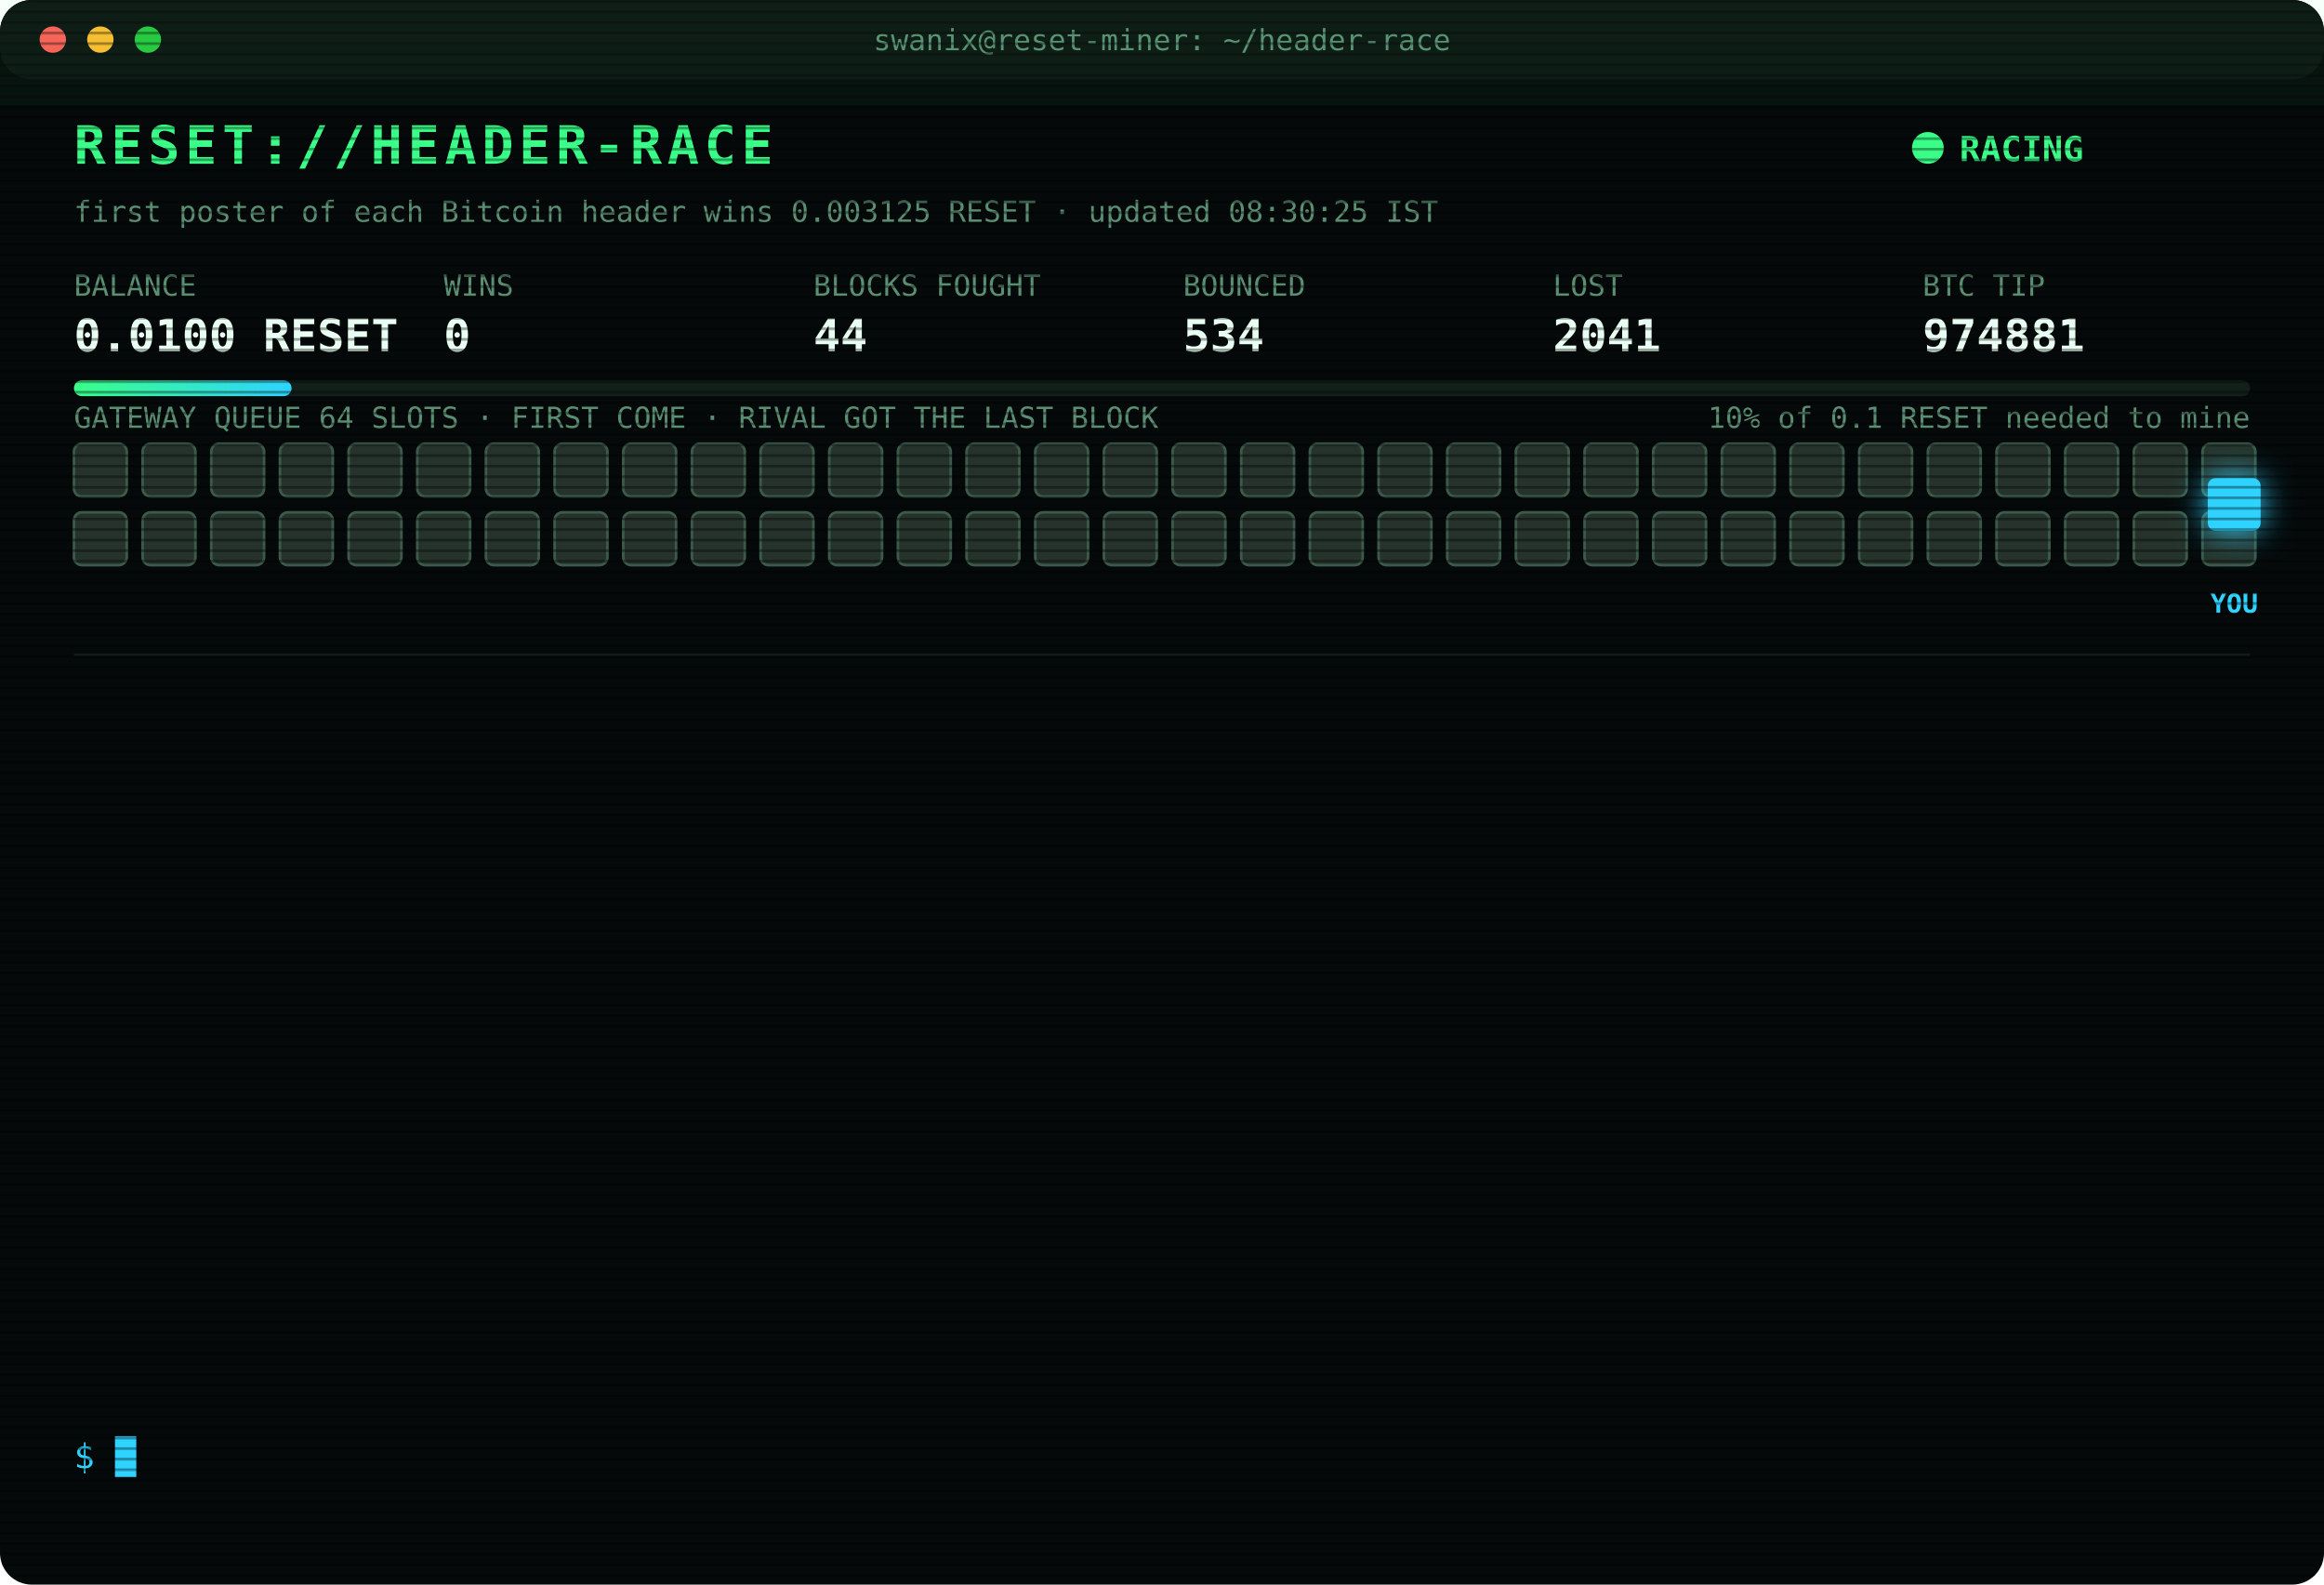
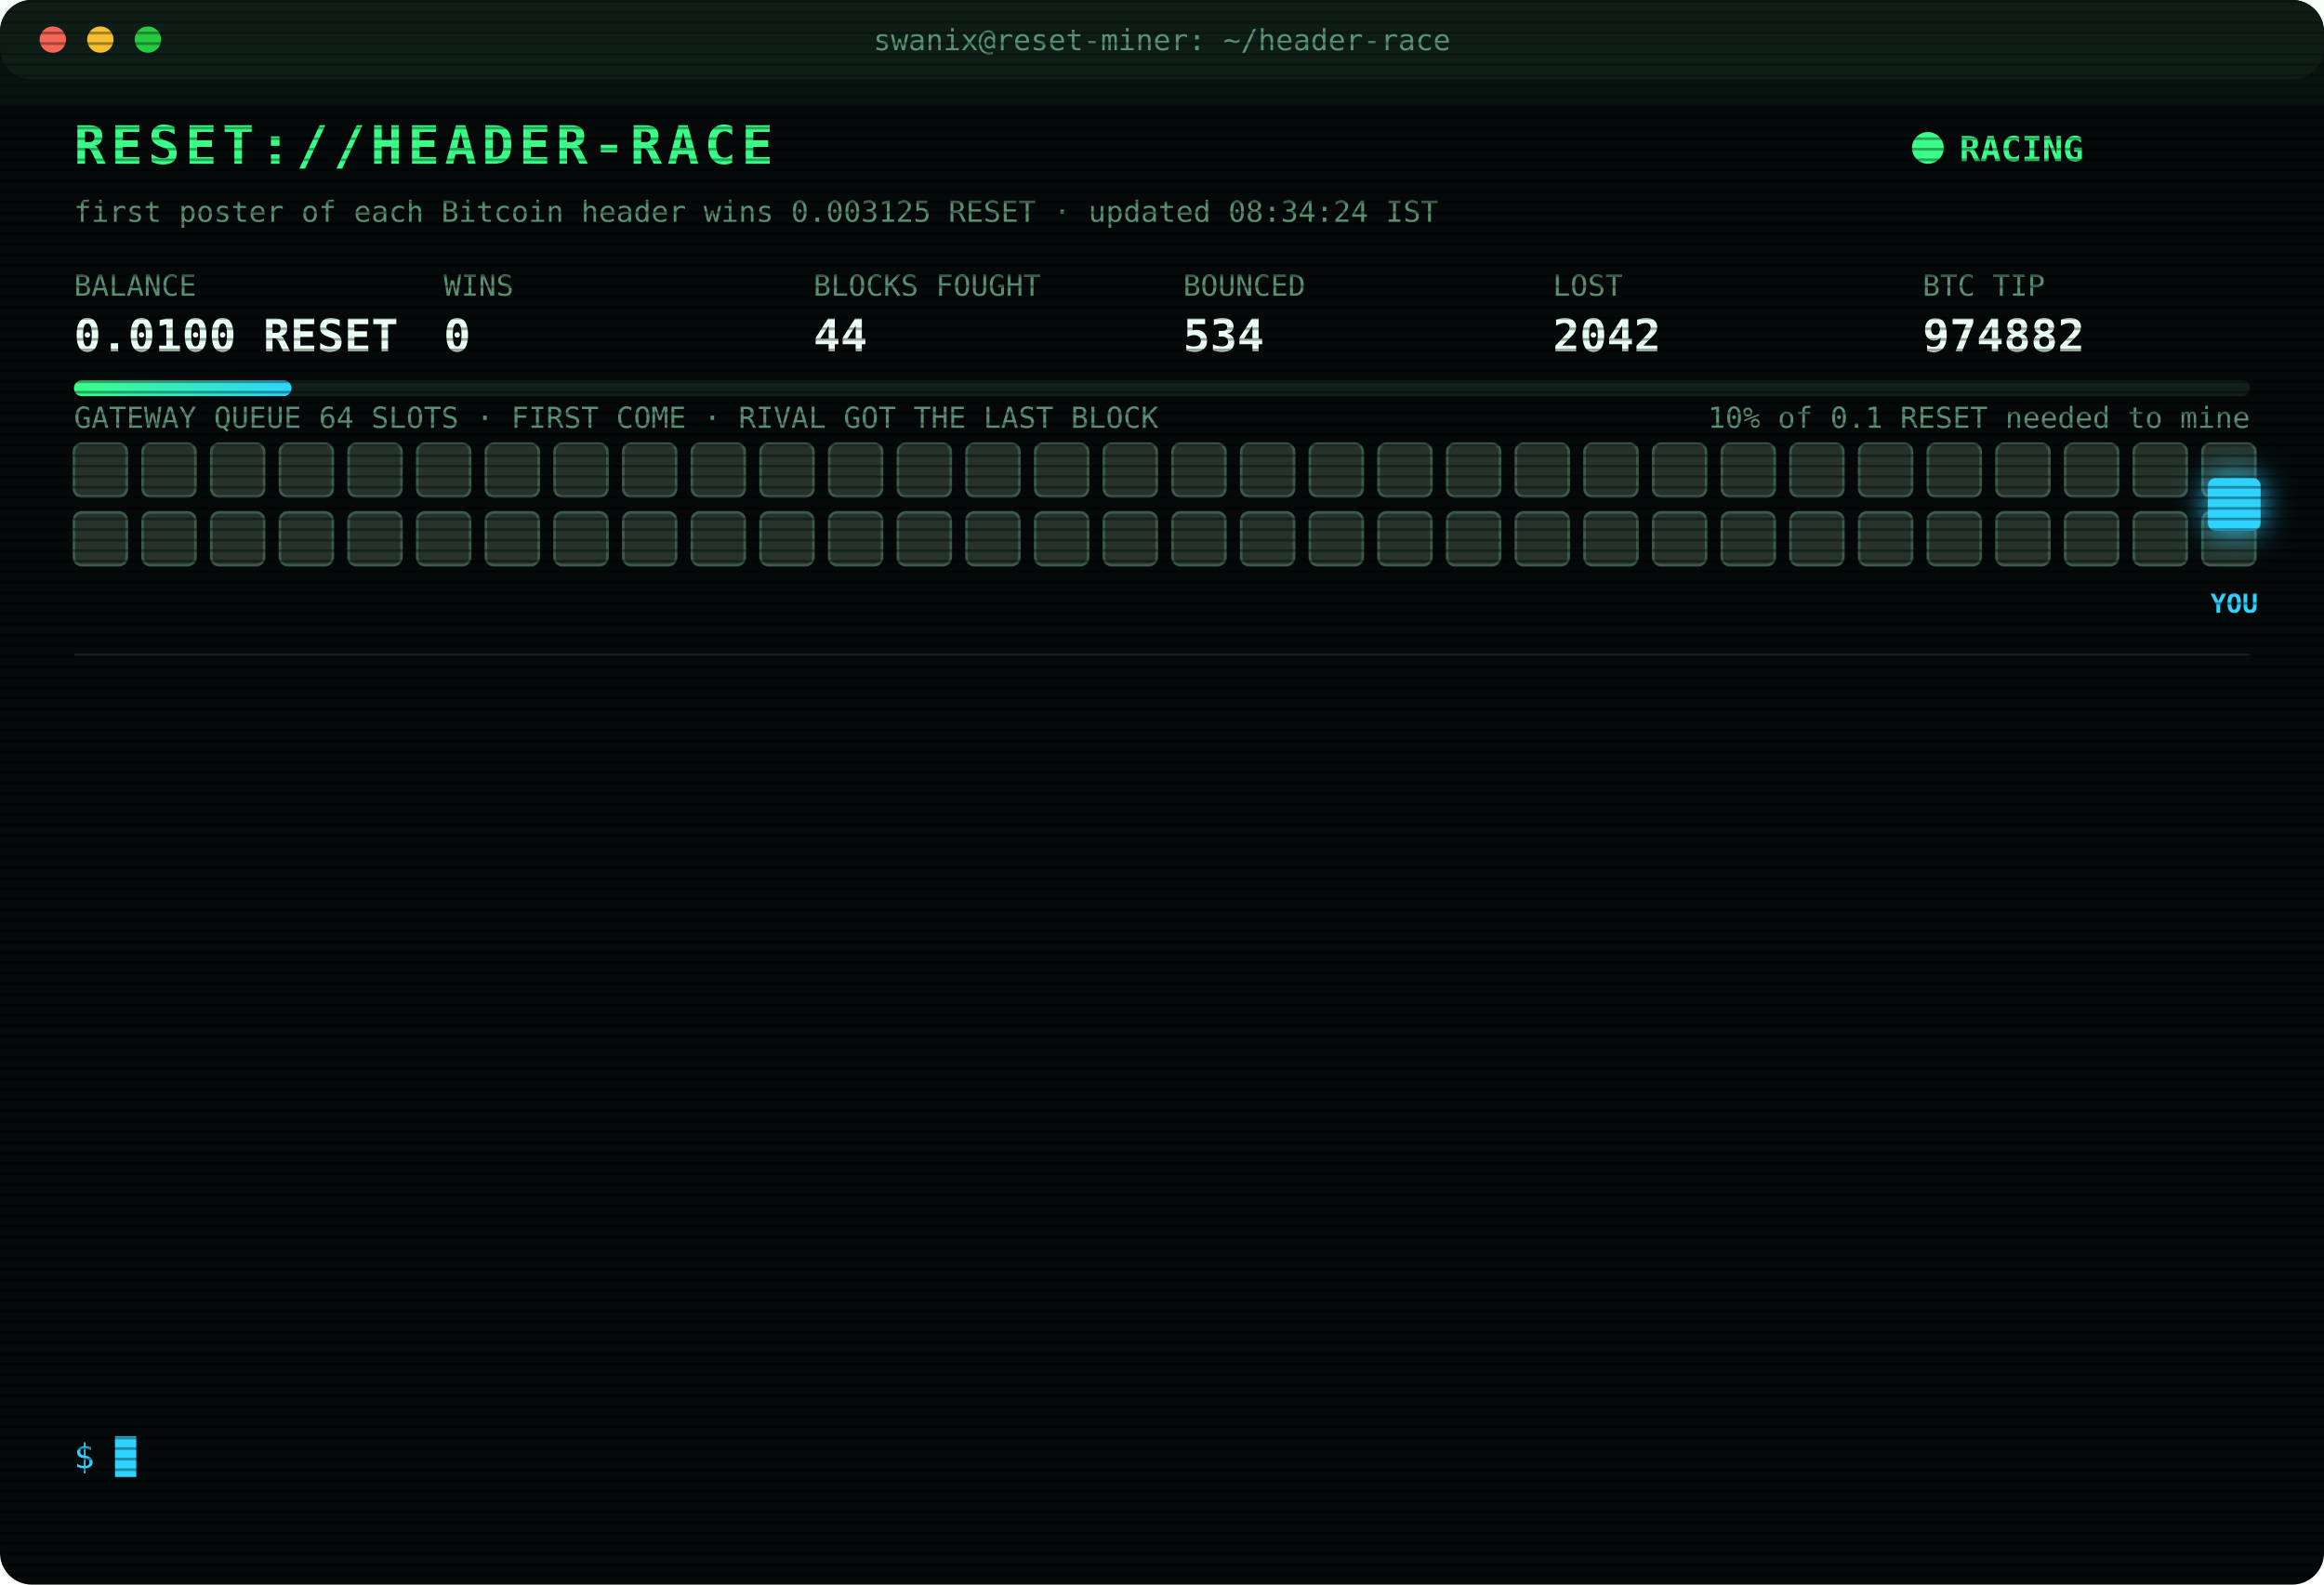
<svg xmlns="http://www.w3.org/2000/svg" width="880" height="600" viewBox="0 0 880 600" font-family="ui-monospace,SFMono-Regular,Menlo,Consolas,monospace">
  <style>
text{font-size:13px;fill:#7CFFB2}
.title{font-size:20px;font-weight:700;fill:#39FF88;letter-spacing:2px;animation:glitch 3s infinite steps(1)}
.sub{fill:#2fd3ff}.k{fill:#5a8f73;font-size:11px}.v{font-size:17px;font-weight:700;fill:#eafff3}
.ts{fill:#3f6b56}.boot{fill:#2fd3ff}.dim{fill:#5a8f73}.bad{fill:#ff4d6d}.warn{fill:#ffd23f}.mag{fill:#ff5cf0}.win{fill:#39FF88;font-weight:700}
.tag{font-size:10px;fill:#2fd3ff;font-weight:700}
.rival{fill:#26332c;stroke:#3c5a49;animation:jam 1.2s infinite alternate}
.idle{fill:#141c18;stroke:#22302a;animation:breathe 4s infinite}
.me{fill:#2fd3ff;filter:drop-shadow(0 0 6px #2fd3ff)}
.hover{animation:nudge 1.1s infinite ease-in-out}.bounce{animation:kick 1.4s infinite}
.ln{opacity:0;animation:in .4s forwards}
.cur{animation:blink 1s infinite steps(1)}
.scan{animation:scan 6s infinite linear}
.led{animation:blink 1.4s infinite}
@keyframes in{from{opacity:0;transform:translateX(-6px)}to{opacity:1;transform:none}}
@keyframes blink{50%{opacity:0}}
@keyframes jam{to{fill:#33463b}}
@keyframes breathe{50%{opacity:.4}}
@keyframes nudge{50%{transform:translateX(-10px)}}
@keyframes kick{0%,100%{transform:none}30%{transform:translateX(-14px)}55%{transform:translateX(10px) translateY(-6px)}}
@keyframes glitch{0%,92%{transform:none}93%{transform:translateX(2px);fill:#ff4d6d}95%{transform:translateX(-2px);fill:#2fd3ff}97%{transform:none}}
@keyframes scan{from{transform:translateY(-40px)}to{transform:translateY(600px)}}
</style>
  <defs>
    <pattern id="sl" width="4" height="4" patternUnits="userSpaceOnUse">
      <rect width="4" height="1" fill="#000" opacity=".35" />
    </pattern>
    <linearGradient id="bar">
      <stop offset="0" stop-color="#39FF88" />
      <stop offset="1" stop-color="#2fd3ff" />
    </linearGradient>
  </defs>
  <rect width="880" height="600" rx="12" fill="#05090a" />
  <rect width="880" height="30" rx="12" fill="#0d1512" />
  <circle cx="20" cy="15" r="5" fill="#ff5f57" />
  <circle cx="38" cy="15" r="5" fill="#febc2e" />
  <circle cx="56" cy="15" r="5" fill="#28c840" />
  <text x="440" y="19" text-anchor="middle" class="k">swanix@reset-miner: ~/header-race</text>
  <text x="28" y="62" class="title">RESET://HEADER-RACE</text>
  <circle class="led" cx="730" cy="56" r="6" fill="#39FF88" />
  <text x="742" y="61" class="win">RACING</text>
-   <text x="28" y="84" class="k">first poster of each Bitcoin header wins 0.003125 RESET · updated 08:30:25 IST</text>
+   <text x="28" y="84" class="k">first poster of each Bitcoin header wins 0.003125 RESET · updated 08:34:24 IST</text>
  <text x="28" y="112" class="k">BALANCE</text>
  <text x="28" y="133" class="v">0.0100 RESET</text>
  <text x="168" y="112" class="k">WINS</text>
  <text x="168" y="133" class="v">0</text>
  <text x="308" y="112" class="k">BLOCKS FOUGHT</text>
  <text x="308" y="133" class="v">44</text>
  <text x="448" y="112" class="k">BOUNCED</text>
  <text x="448" y="133" class="v">534</text>
  <text x="588" y="112" class="k">LOST</text>
-   <text x="588" y="133" class="v">2041</text>
+   <text x="588" y="133" class="v">2042</text>
  <text x="728" y="112" class="k">BTC TIP</text>
-   <text x="728" y="133" class="v">974881</text>
+   <text x="728" y="133" class="v">974882</text>
  <rect x="28" y="144" width="824" height="6" rx="3" fill="#13201a" />
  <rect x="28" y="144" width="82.4" height="6" rx="3" fill="url(#bar)" />
  <text x="852" y="162" text-anchor="end" class="k">10% of 0.1 RESET needed to mine</text>
  <text x="28" y="162" class="k">GATEWAY QUEUE 64 SLOTS · FIRST COME · RIVAL GOT THE LAST BLOCK</text>
  <rect class="rival" x="28" y="168" width="20" height="20" rx="3" style="animation-delay:0.00s" />
  <rect class="rival" x="54" y="168" width="20" height="20" rx="3" style="animation-delay:0.05s" />
  <rect class="rival" x="80" y="168" width="20" height="20" rx="3" style="animation-delay:0.10s" />
  <rect class="rival" x="106" y="168" width="20" height="20" rx="3" style="animation-delay:0.15s" />
  <rect class="rival" x="132" y="168" width="20" height="20" rx="3" style="animation-delay:0.20s" />
  <rect class="rival" x="158" y="168" width="20" height="20" rx="3" style="animation-delay:0.25s" />
  <rect class="rival" x="184" y="168" width="20" height="20" rx="3" style="animation-delay:0.30s" />
  <rect class="rival" x="210" y="168" width="20" height="20" rx="3" style="animation-delay:0.35s" />
  <rect class="rival" x="236" y="168" width="20" height="20" rx="3" style="animation-delay:0.40s" />
  <rect class="rival" x="262" y="168" width="20" height="20" rx="3" style="animation-delay:0.45s" />
  <rect class="rival" x="288" y="168" width="20" height="20" rx="3" style="animation-delay:0.50s" />
  <rect class="rival" x="314" y="168" width="20" height="20" rx="3" style="animation-delay:0.55s" />
  <rect class="rival" x="340" y="168" width="20" height="20" rx="3" style="animation-delay:0.60s" />
  <rect class="rival" x="366" y="168" width="20" height="20" rx="3" style="animation-delay:0.65s" />
  <rect class="rival" x="392" y="168" width="20" height="20" rx="3" style="animation-delay:0.70s" />
  <rect class="rival" x="418" y="168" width="20" height="20" rx="3" style="animation-delay:0.75s" />
  <rect class="rival" x="444" y="168" width="20" height="20" rx="3" style="animation-delay:0.80s" />
  <rect class="rival" x="470" y="168" width="20" height="20" rx="3" style="animation-delay:0.85s" />
  <rect class="rival" x="496" y="168" width="20" height="20" rx="3" style="animation-delay:0.90s" />
  <rect class="rival" x="522" y="168" width="20" height="20" rx="3" style="animation-delay:0.95s" />
  <rect class="rival" x="548" y="168" width="20" height="20" rx="3" style="animation-delay:1.00s" />
  <rect class="rival" x="574" y="168" width="20" height="20" rx="3" style="animation-delay:1.05s" />
  <rect class="rival" x="600" y="168" width="20" height="20" rx="3" style="animation-delay:1.10s" />
  <rect class="rival" x="626" y="168" width="20" height="20" rx="3" style="animation-delay:1.15s" />
  <rect class="rival" x="652" y="168" width="20" height="20" rx="3" style="animation-delay:1.20s" />
  <rect class="rival" x="678" y="168" width="20" height="20" rx="3" style="animation-delay:1.25s" />
  <rect class="rival" x="704" y="168" width="20" height="20" rx="3" style="animation-delay:1.30s" />
  <rect class="rival" x="730" y="168" width="20" height="20" rx="3" style="animation-delay:1.35s" />
  <rect class="rival" x="756" y="168" width="20" height="20" rx="3" style="animation-delay:1.40s" />
  <rect class="rival" x="782" y="168" width="20" height="20" rx="3" style="animation-delay:1.45s" />
  <rect class="rival" x="808" y="168" width="20" height="20" rx="3" style="animation-delay:1.50s" />
  <rect class="rival" x="834" y="168" width="20" height="20" rx="3" style="animation-delay:1.55s" />
  <rect class="rival" x="28" y="194" width="20" height="20" rx="3" style="animation-delay:1.60s" />
  <rect class="rival" x="54" y="194" width="20" height="20" rx="3" style="animation-delay:1.65s" />
  <rect class="rival" x="80" y="194" width="20" height="20" rx="3" style="animation-delay:1.70s" />
  <rect class="rival" x="106" y="194" width="20" height="20" rx="3" style="animation-delay:1.75s" />
  <rect class="rival" x="132" y="194" width="20" height="20" rx="3" style="animation-delay:1.80s" />
  <rect class="rival" x="158" y="194" width="20" height="20" rx="3" style="animation-delay:1.85s" />
  <rect class="rival" x="184" y="194" width="20" height="20" rx="3" style="animation-delay:1.90s" />
  <rect class="rival" x="210" y="194" width="20" height="20" rx="3" style="animation-delay:1.95s" />
  <rect class="rival" x="236" y="194" width="20" height="20" rx="3" style="animation-delay:2.00s" />
  <rect class="rival" x="262" y="194" width="20" height="20" rx="3" style="animation-delay:2.05s" />
  <rect class="rival" x="288" y="194" width="20" height="20" rx="3" style="animation-delay:2.10s" />
  <rect class="rival" x="314" y="194" width="20" height="20" rx="3" style="animation-delay:2.15s" />
  <rect class="rival" x="340" y="194" width="20" height="20" rx="3" style="animation-delay:2.20s" />
  <rect class="rival" x="366" y="194" width="20" height="20" rx="3" style="animation-delay:2.25s" />
  <rect class="rival" x="392" y="194" width="20" height="20" rx="3" style="animation-delay:2.30s" />
  <rect class="rival" x="418" y="194" width="20" height="20" rx="3" style="animation-delay:2.35s" />
  <rect class="rival" x="444" y="194" width="20" height="20" rx="3" style="animation-delay:2.40s" />
  <rect class="rival" x="470" y="194" width="20" height="20" rx="3" style="animation-delay:2.45s" />
  <rect class="rival" x="496" y="194" width="20" height="20" rx="3" style="animation-delay:2.50s" />
  <rect class="rival" x="522" y="194" width="20" height="20" rx="3" style="animation-delay:2.55s" />
  <rect class="rival" x="548" y="194" width="20" height="20" rx="3" style="animation-delay:2.60s" />
  <rect class="rival" x="574" y="194" width="20" height="20" rx="3" style="animation-delay:2.65s" />
  <rect class="rival" x="600" y="194" width="20" height="20" rx="3" style="animation-delay:2.70s" />
  <rect class="rival" x="626" y="194" width="20" height="20" rx="3" style="animation-delay:2.75s" />
  <rect class="rival" x="652" y="194" width="20" height="20" rx="3" style="animation-delay:2.80s" />
  <rect class="rival" x="678" y="194" width="20" height="20" rx="3" style="animation-delay:2.85s" />
  <rect class="rival" x="704" y="194" width="20" height="20" rx="3" style="animation-delay:2.90s" />
  <rect class="rival" x="730" y="194" width="20" height="20" rx="3" style="animation-delay:2.95s" />
  <rect class="rival" x="756" y="194" width="20" height="20" rx="3" style="animation-delay:3.00s" />
  <rect class="rival" x="782" y="194" width="20" height="20" rx="3" style="animation-delay:3.05s" />
  <rect class="rival" x="808" y="194" width="20" height="20" rx="3" style="animation-delay:3.10s" />
  <rect class="rival" x="834" y="194" width="20" height="20" rx="3" style="animation-delay:3.15s" />
  <g class="hover">
    <rect class="me" x="836" y="181" width="20" height="20" rx="3" />
    <text class="tag" x="846" y="232" text-anchor="middle">YOU</text>
  </g>
  <line x1="28" x2="852" y1="248" y2="248" stroke="#13201a" />
  <g class="ln" style="animation-delay:0.40s">
-     <text x="28" y="270" class="ts">05:44:23</text>
-     <text x="104" y="270" class="bad">[LOST] #974870 taken by a rival miner</text>
+     <text x="28" y="270" class="ts">06:10:12</text>
+     <text x="104" y="270" class="bad">[LOST] #974871 taken by a rival miner</text>
  </g>
  <g class="ln" style="animation-delay:0.65s">
-     <text x="28" y="292" class="ts">06:10:12</text>
-     <text x="104" y="292" class="bad">[LOST] #974871 taken by a rival miner</text>
+     <text x="28" y="292" class="ts">06:29:24</text>
+     <text x="104" y="292" class="bad">[LOST] #974872 taken by a rival miner</text>
  </g>
  <g class="ln" style="animation-delay:0.90s">
-     <text x="28" y="314" class="ts">06:29:24</text>
-     <text x="104" y="314" class="bad">[LOST] #974872 taken by a rival miner</text>
+     <text x="28" y="314" class="ts">06:40:34</text>
+     <text x="104" y="314" class="dim">[STINT END] calls 763 · wins 0</text>
  </g>
  <g class="ln" style="animation-delay:1.15s">
-     <text x="28" y="336" class="ts">06:40:34</text>
-     <text x="104" y="336" class="dim">[STINT END] calls 763 · wins 0</text>
+     <text x="28" y="336" class="ts">06:45:25</text>
+     <text x="104" y="336" class="boot">[BOOT] racer v3 online · 3 feeds · stint 340m</text>
  </g>
  <g class="ln" style="animation-delay:1.40s">
-     <text x="28" y="358" class="ts">06:45:25</text>
-     <text x="104" y="358" class="boot">[BOOT] racer v3 online · 3 feeds · stint 340m</text>
+     <text x="28" y="358" class="ts">06:56:10</text>
+     <text x="104" y="358" class="bad">[LOST] #974873 taken by a rival miner</text>
  </g>
  <g class="ln" style="animation-delay:1.65s">
-     <text x="28" y="380" class="ts">06:56:10</text>
-     <text x="104" y="380" class="bad">[LOST] #974873 taken by a rival miner</text>
+     <text x="28" y="380" class="ts">07:01:21</text>
+     <text x="104" y="380" class="bad">[LOST] #974874 taken by a rival miner</text>
  </g>
  <g class="ln" style="animation-delay:1.90s">
-     <text x="28" y="402" class="ts">07:01:21</text>
-     <text x="104" y="402" class="bad">[LOST] #974874 taken by a rival miner</text>
+     <text x="28" y="402" class="ts">07:21:02</text>
+     <text x="104" y="402" class="bad">[LOST] #974875 taken by a rival miner</text>
  </g>
  <g class="ln" style="animation-delay:2.15s">
-     <text x="28" y="424" class="ts">07:21:02</text>
-     <text x="104" y="424" class="bad">[LOST] #974875 taken by a rival miner</text>
+     <text x="28" y="424" class="ts">07:27:43</text>
+     <text x="104" y="424" class="bad">[LOST] #974876 taken by a rival miner</text>
  </g>
  <g class="ln" style="animation-delay:2.40s">
-     <text x="28" y="446" class="ts">07:27:43</text>
-     <text x="104" y="446" class="bad">[LOST] #974876 taken by a rival miner</text>
+     <text x="28" y="446" class="ts">07:29:48</text>
+     <text x="104" y="446" class="bad">[LOST] #974877 taken by a rival miner</text>
  </g>
  <g class="ln" style="animation-delay:2.65s">
-     <text x="28" y="468" class="ts">07:29:48</text>
-     <text x="104" y="468" class="bad">[LOST] #974877 taken by a rival miner</text>
+     <text x="28" y="468" class="ts">07:39:37</text>
+     <text x="104" y="468" class="bad">[LOST] #974878 taken by a rival miner</text>
  </g>
  <g class="ln" style="animation-delay:2.90s">
-     <text x="28" y="490" class="ts">07:39:37</text>
-     <text x="104" y="490" class="bad">[LOST] #974878 taken by a rival miner</text>
+     <text x="28" y="490" class="ts">08:06:49</text>
+     <text x="104" y="490" class="bad">[LOST] #974879 taken by a rival miner</text>
  </g>
  <g class="ln" style="animation-delay:3.15s">
-     <text x="28" y="512" class="ts">08:06:49</text>
-     <text x="104" y="512" class="bad">[LOST] #974879 taken by a rival miner</text>
+     <text x="28" y="512" class="ts">08:17:34</text>
+     <text x="104" y="512" class="bad">[LOST] #974881 taken by a rival miner</text>
  </g>
  <g class="ln" style="animation-delay:3.40s">
-     <text x="28" y="534" class="ts">08:17:34</text>
-     <text x="104" y="534" class="bad">[LOST] #974881 taken by a rival miner</text>
+     <text x="28" y="534" class="ts">08:34:24</text>
+     <text x="104" y="534" class="bad">[LOST] #974882 taken by a rival miner</text>
  </g>
  <text x="28" y="556" class="sub">$ <tspan class="cur">█</tspan>
  </text>
  <rect width="880" height="600" rx="12" fill="url(#sl)" pointer-events="none" />
  <rect class="scan" width="880" height="40" fill="#39FF88" opacity=".04" />
</svg>
